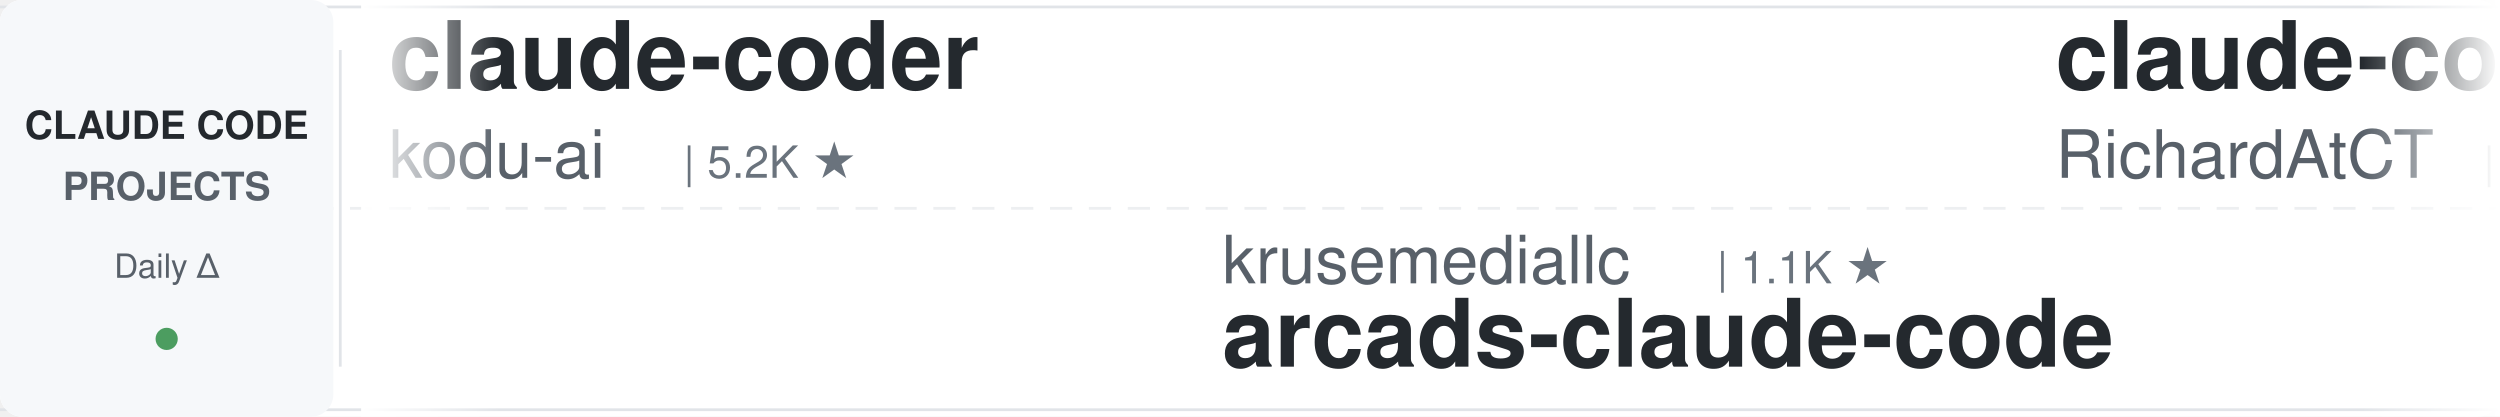
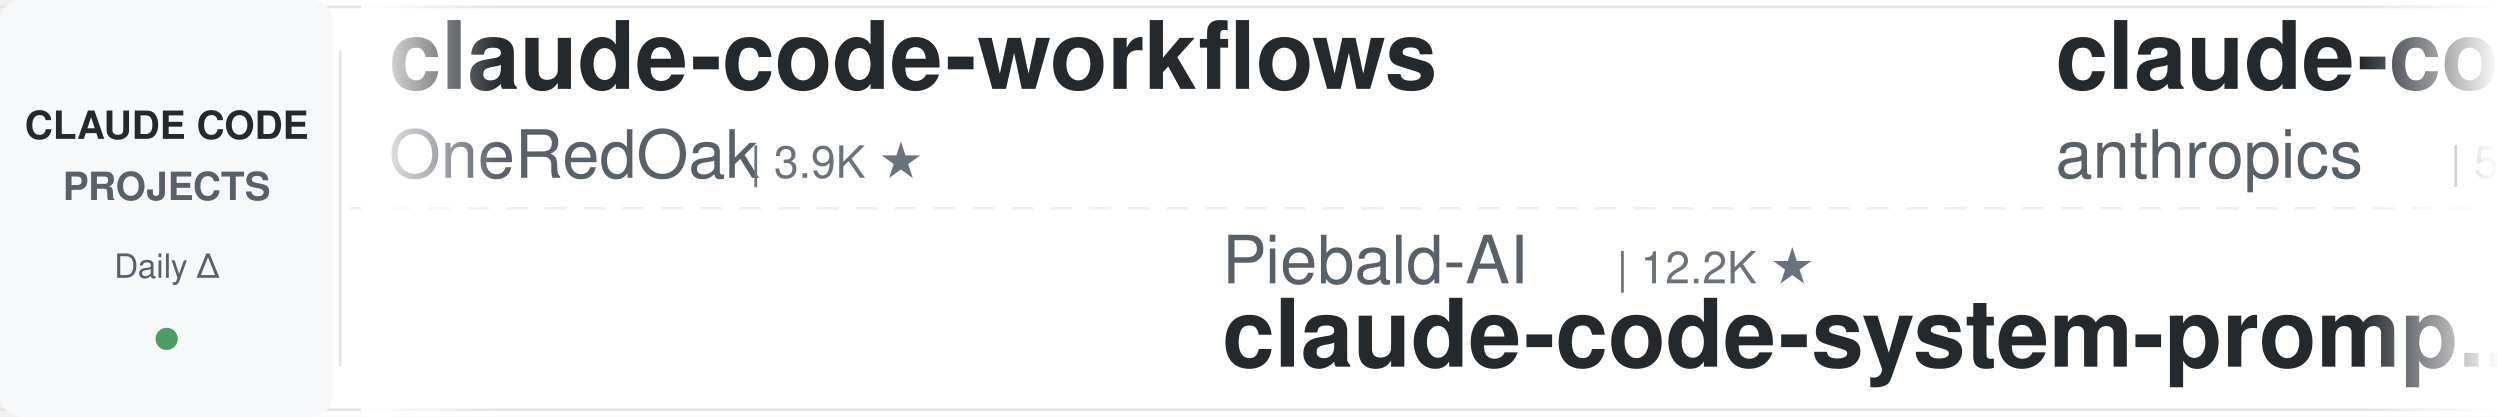
<svg xmlns="http://www.w3.org/2000/svg" width="900" height="150">
  <defs>
    <linearGradient id="leftFade" x1="0%" y1="0%" x2="100%" y2="0%">
      <stop offset="0%" style="stop-color:#ffffff;stop-opacity:1" />
      <stop offset="100%" style="stop-color:#ffffff;stop-opacity:0" />
    </linearGradient>
    <linearGradient id="rightFade" x1="0%" y1="0%" x2="100%" y2="0%">
      <stop offset="0%" style="stop-color:#ffffff;stop-opacity:0" />
      <stop offset="100%" style="stop-color:#ffffff;stop-opacity:1" />
    </linearGradient>
  </defs>
  <rect width="900" height="150" fill="#ffffff" rx="8" />
  <rect x="0" y="2" width="900" height="1" fill="#e1e4e8" />
  <rect x="0" y="147" width="900" height="1" fill="#e1e4e8" />
  <line x1="0" y1="75" x2="900" y2="75" stroke="#e1e4e8" stroke-width="1" stroke-dasharray="8 6" opacity="0.6" />
  <rect x="0" y="0" width="120" height="150" fill="#f6f8fa" rx="8" />
  <text x="60" y="50" font-family="-apple-system, BlinkMacSystemFont, 'Segoe UI', Helvetica, Arial, sans-serif" font-size="14" font-weight="600" fill="#24292e" text-anchor="middle">CLAUDE CODE</text>
  <text x="60" y="72" font-family="-apple-system, BlinkMacSystemFont, 'Segoe UI', Helvetica, Arial, sans-serif" font-size="14" font-weight="600" fill="#586069" text-anchor="middle">PROJECTS</text>
  <text x="60" y="100" font-family="-apple-system, BlinkMacSystemFont, 'Segoe UI', Helvetica, Arial, sans-serif" font-size="12" font-weight="500" fill="#586069" text-anchor="middle">Daily Δ</text>
  <circle cx="60" cy="122" r="4" fill="#22863a" opacity="0.8" />
  <rect x="122" y="18" width="1" height="114" fill="#e1e4e8" />
  <clipPath id="tickerClip">
    <rect x="130" y="0" width="770" height="150" />
  </clipPath>
  <g clip-path="url(#tickerClip)">
    <g id="tickerItems">
      <animateTransform attributeName="transform" attributeType="XML" type="translate" from="0 0" to="-3000 0" dur="54s" repeatCount="indefinite" />
      <g transform="translate(0, 0)">
-         <text x="140" y="32" font-family="-apple-system, BlinkMacSystemFont, 'Segoe UI', Helvetica, Arial, sans-serif" font-size="34" font-weight="600" fill="#24292e">claude-coder</text>
-         <text x="140" y="64" font-family="-apple-system, BlinkMacSystemFont, 'Segoe UI', Helvetica, Arial, sans-serif" font-size="24" font-weight="400" fill="#586069">kodu-ai</text>
-         <text x="246" y="64" font-family="-apple-system, BlinkMacSystemFont, 'Segoe UI', Helvetica, Arial, sans-serif" font-size="16" font-weight="500" fill="#6a737d">| 5.2K ★</text>
+         <text x="140" y="32" font-family="-apple-system, BlinkMacSystemFont, 'Segoe UI', Helvetica, Arial, sans-serif" font-size="34" font-weight="600" fill="#24292e">claude-code-workflows</text>
+         <text x="140" y="64" font-family="-apple-system, BlinkMacSystemFont, 'Segoe UI', Helvetica, Arial, sans-serif" font-size="24" font-weight="400" fill="#586069">OneRedOak</text>
+         <text x="270" y="64" font-family="-apple-system, BlinkMacSystemFont, 'Segoe UI', Helvetica, Arial, sans-serif" font-size="16" font-weight="500" fill="#6a737d">| 3.9K ★</text>
      </g>
      <g transform="translate(300, 0)">
-         <text x="140" y="102" font-family="-apple-system, BlinkMacSystemFont, 'Segoe UI', Helvetica, Arial, sans-serif" font-size="24" font-weight="400" fill="#586069">krusemediallc</text>
-         <text x="318" y="102" font-family="-apple-system, BlinkMacSystemFont, 'Segoe UI', Helvetica, Arial, sans-serif" font-size="16" font-weight="500" fill="#6a737d">| 1.1K ★</text>
-         <text x="140" y="132" font-family="-apple-system, BlinkMacSystemFont, 'Segoe UI', Helvetica, Arial, sans-serif" font-size="34" font-weight="600" fill="#24292e">arcads-claude-code</text>
+         <text x="140" y="102" font-family="-apple-system, BlinkMacSystemFont, 'Segoe UI', Helvetica, Arial, sans-serif" font-size="24" font-weight="400" fill="#586069">Piebald-AI</text>
+         <text x="282" y="102" font-family="-apple-system, BlinkMacSystemFont, 'Segoe UI', Helvetica, Arial, sans-serif" font-size="16" font-weight="500" fill="#6a737d">| 12.2K ★</text>
+         <text x="140" y="132" font-family="-apple-system, BlinkMacSystemFont, 'Segoe UI', Helvetica, Arial, sans-serif" font-size="34" font-weight="600" fill="#24292e">claude-code-system-promp...</text>
      </g>
      <g transform="translate(600, 0)">
-         <text x="140" y="32" font-family="-apple-system, BlinkMacSystemFont, 'Segoe UI', Helvetica, Arial, sans-serif" font-size="34" font-weight="600" fill="#24292e">claude-code-telegram</text>
-         <text x="140" y="64" font-family="-apple-system, BlinkMacSystemFont, 'Segoe UI', Helvetica, Arial, sans-serif" font-size="24" font-weight="400" fill="#586069">RichardAtCT</text>
-         <text x="294" y="64" font-family="-apple-system, BlinkMacSystemFont, 'Segoe UI', Helvetica, Arial, sans-serif" font-size="16" font-weight="500" fill="#6a737d">| 2.7K ★</text>
+         <text x="140" y="32" font-family="-apple-system, BlinkMacSystemFont, 'Segoe UI', Helvetica, Arial, sans-serif" font-size="34" font-weight="600" fill="#24292e">claude-code-security-rev...</text>
+         <text x="140" y="64" font-family="-apple-system, BlinkMacSystemFont, 'Segoe UI', Helvetica, Arial, sans-serif" font-size="24" font-weight="400" fill="#586069">anthropics</text>
+         <text x="282" y="64" font-family="-apple-system, BlinkMacSystemFont, 'Segoe UI', Helvetica, Arial, sans-serif" font-size="16" font-weight="500" fill="#6a737d">| 5.7K ★</text>
      </g>
      <g transform="translate(900, 0)">
-         <text x="140" y="102" font-family="-apple-system, BlinkMacSystemFont, 'Segoe UI', Helvetica, Arial, sans-serif" font-size="24" font-weight="400" fill="#586069">Windy3f3f3f3f</text>
-         <text x="318" y="102" font-family="-apple-system, BlinkMacSystemFont, 'Segoe UI', Helvetica, Arial, sans-serif" font-size="16" font-weight="500" fill="#6a737d">| 3.4K ★</text>
-         <text x="140" y="132" font-family="-apple-system, BlinkMacSystemFont, 'Segoe UI', Helvetica, Arial, sans-serif" font-size="34" font-weight="600" fill="#24292e">how-claude-code-works</text>
+         <text x="140" y="102" font-family="-apple-system, BlinkMacSystemFont, 'Segoe UI', Helvetica, Arial, sans-serif" font-size="24" font-weight="400" fill="#586069">Maciek-roboblog</text>
+         <text x="342" y="102" font-family="-apple-system, BlinkMacSystemFont, 'Segoe UI', Helvetica, Arial, sans-serif" font-size="16" font-weight="500" fill="#6a737d">| 8.6K ★</text>
+         <text x="140" y="132" font-family="-apple-system, BlinkMacSystemFont, 'Segoe UI', Helvetica, Arial, sans-serif" font-size="34" font-weight="600" fill="#24292e">Claude-Code-Usage-Monito...</text>
      </g>
      <g transform="translate(1200, 0)">
-         <text x="140" y="32" font-family="-apple-system, BlinkMacSystemFont, 'Segoe UI', Helvetica, Arial, sans-serif" font-size="34" font-weight="600" fill="#24292e">Claude-Code-Usage-Monito...</text>
-         <text x="140" y="64" font-family="-apple-system, BlinkMacSystemFont, 'Segoe UI', Helvetica, Arial, sans-serif" font-size="24" font-weight="400" fill="#586069">Maciek-roboblog</text>
-         <text x="342" y="64" font-family="-apple-system, BlinkMacSystemFont, 'Segoe UI', Helvetica, Arial, sans-serif" font-size="16" font-weight="500" fill="#6a737d">| 8.6K ★</text>
+         <text x="140" y="32" font-family="-apple-system, BlinkMacSystemFont, 'Segoe UI', Helvetica, Arial, sans-serif" font-size="34" font-weight="600" fill="#24292e">andrej-karpathy-skills</text>
+         <text x="140" y="64" font-family="-apple-system, BlinkMacSystemFont, 'Segoe UI', Helvetica, Arial, sans-serif" font-size="24" font-weight="400" fill="#586069">multica-ai</text>
+         <text x="282" y="64" font-family="-apple-system, BlinkMacSystemFont, 'Segoe UI', Helvetica, Arial, sans-serif" font-size="16" font-weight="500" fill="#6a737d">| 199.5K ★</text>
      </g>
      <g transform="translate(1500, 0)">
-         <text x="140" y="102" font-family="-apple-system, BlinkMacSystemFont, 'Segoe UI', Helvetica, Arial, sans-serif" font-size="24" font-weight="400" fill="#586069">disler</text>
-         <text x="234" y="102" font-family="-apple-system, BlinkMacSystemFont, 'Segoe UI', Helvetica, Arial, sans-serif" font-size="16" font-weight="500" fill="#6a737d">| 3.9K ★</text>
-         <text x="140" y="132" font-family="-apple-system, BlinkMacSystemFont, 'Segoe UI', Helvetica, Arial, sans-serif" font-size="34" font-weight="600" fill="#24292e">claude-code-hooks-master...</text>
+         <text x="140" y="102" font-family="-apple-system, BlinkMacSystemFont, 'Segoe UI', Helvetica, Arial, sans-serif" font-size="24" font-weight="400" fill="#586069">jeremylongshore</text>
+         <text x="342" y="102" font-family="-apple-system, BlinkMacSystemFont, 'Segoe UI', Helvetica, Arial, sans-serif" font-size="16" font-weight="500" fill="#6a737d">| 2.6K ★</text>
+         <text x="140" y="132" font-family="-apple-system, BlinkMacSystemFont, 'Segoe UI', Helvetica, Arial, sans-serif" font-size="34" font-weight="600" fill="#24292e">claude-code-plugins-plus...</text>
      </g>
      <g transform="translate(1800, 0)">
-         <text x="140" y="32" font-family="-apple-system, BlinkMacSystemFont, 'Segoe UI', Helvetica, Arial, sans-serif" font-size="34" font-weight="600" fill="#24292e">edmunds-claude-code</text>
-         <text x="140" y="64" font-family="-apple-system, BlinkMacSystemFont, 'Segoe UI', Helvetica, Arial, sans-serif" font-size="24" font-weight="400" fill="#586069">edmund-io</text>
-         <text x="270" y="64" font-family="-apple-system, BlinkMacSystemFont, 'Segoe UI', Helvetica, Arial, sans-serif" font-size="16" font-weight="500" fill="#6a737d">| 1.5K ★</text>
+         <text x="140" y="32" font-family="-apple-system, BlinkMacSystemFont, 'Segoe UI', Helvetica, Arial, sans-serif" font-size="34" font-weight="600" fill="#24292e">claude-code-router</text>
+         <text x="140" y="64" font-family="-apple-system, BlinkMacSystemFont, 'Segoe UI', Helvetica, Arial, sans-serif" font-size="24" font-weight="400" fill="#586069">musistudio</text>
+         <text x="282" y="64" font-family="-apple-system, BlinkMacSystemFont, 'Segoe UI', Helvetica, Arial, sans-serif" font-size="16" font-weight="500" fill="#6a737d">| 36.4K ★</text>
      </g>
      <g transform="translate(2100, 0)">
-         <text x="140" y="102" font-family="-apple-system, BlinkMacSystemFont, 'Segoe UI', Helvetica, Arial, sans-serif" font-size="24" font-weight="400" fill="#586069">oboard</text>
-         <text x="234" y="102" font-family="-apple-system, BlinkMacSystemFont, 'Segoe UI', Helvetica, Arial, sans-serif" font-size="16" font-weight="500" fill="#6a737d">| 3.3K ★</text>
-         <text x="140" y="132" font-family="-apple-system, BlinkMacSystemFont, 'Segoe UI', Helvetica, Arial, sans-serif" font-size="34" font-weight="600" fill="#24292e">claude-code-rev</text>
+         <text x="140" y="102" font-family="-apple-system, BlinkMacSystemFont, 'Segoe UI', Helvetica, Arial, sans-serif" font-size="24" font-weight="400" fill="#586069">luyao618</text>
+         <text x="258" y="102" font-family="-apple-system, BlinkMacSystemFont, 'Segoe UI', Helvetica, Arial, sans-serif" font-size="16" font-weight="500" fill="#6a737d">| 1.6K ★</text>
+         <text x="140" y="132" font-family="-apple-system, BlinkMacSystemFont, 'Segoe UI', Helvetica, Arial, sans-serif" font-size="34" font-weight="600" fill="#24292e">Claude-Code-Source-Study</text>
      </g>
      <g transform="translate(2400, 0)">
-         <text x="140" y="32" font-family="-apple-system, BlinkMacSystemFont, 'Segoe UI', Helvetica, Arial, sans-serif" font-size="34" font-weight="600" fill="#24292e">claude-code-book</text>
-         <text x="140" y="64" font-family="-apple-system, BlinkMacSystemFont, 'Segoe UI', Helvetica, Arial, sans-serif" font-size="24" font-weight="400" fill="#586069">lintsinghua</text>
-         <text x="294" y="64" font-family="-apple-system, BlinkMacSystemFont, 'Segoe UI', Helvetica, Arial, sans-serif" font-size="16" font-weight="500" fill="#6a737d">| 4.0K ★</text>
+         <text x="140" y="32" font-family="-apple-system, BlinkMacSystemFont, 'Segoe UI', Helvetica, Arial, sans-serif" font-size="34" font-weight="600" fill="#24292e">sc-claude-code-files</text>
+         <text x="140" y="64" font-family="-apple-system, BlinkMacSystemFont, 'Segoe UI', Helvetica, Arial, sans-serif" font-size="24" font-weight="400" fill="#586069">https-deeplearning-ai</text>
+         <text x="414" y="64" font-family="-apple-system, BlinkMacSystemFont, 'Segoe UI', Helvetica, Arial, sans-serif" font-size="16" font-weight="500" fill="#6a737d">| 538 ★</text>
      </g>
      <g transform="translate(2700, 0)">
-         <text x="140" y="102" font-family="-apple-system, BlinkMacSystemFont, 'Segoe UI', Helvetica, Arial, sans-serif" font-size="24" font-weight="400" fill="#586069">digitalsamba</text>
-         <text x="306" y="102" font-family="-apple-system, BlinkMacSystemFont, 'Segoe UI', Helvetica, Arial, sans-serif" font-size="16" font-weight="500" fill="#6a737d">| 1.9K ★</text>
-         <text x="140" y="132" font-family="-apple-system, BlinkMacSystemFont, 'Segoe UI', Helvetica, Arial, sans-serif" font-size="34" font-weight="600" fill="#24292e">claude-code-video-toolki...</text>
+         <text x="140" y="102" font-family="-apple-system, BlinkMacSystemFont, 'Segoe UI', Helvetica, Arial, sans-serif" font-size="24" font-weight="400" fill="#586069">FlorianBruniaux</text>
+         <text x="342" y="102" font-family="-apple-system, BlinkMacSystemFont, 'Segoe UI', Helvetica, Arial, sans-serif" font-size="16" font-weight="500" fill="#6a737d">| 5.7K ★</text>
+         <text x="140" y="132" font-family="-apple-system, BlinkMacSystemFont, 'Segoe UI', Helvetica, Arial, sans-serif" font-size="34" font-weight="600" fill="#24292e">claude-code-ultimate-gui...</text>
      </g>
      <g transform="translate(3000, 0)">
-         <text x="140" y="32" font-family="-apple-system, BlinkMacSystemFont, 'Segoe UI', Helvetica, Arial, sans-serif" font-size="34" font-weight="600" fill="#24292e">claude-coder</text>
-         <text x="140" y="64" font-family="-apple-system, BlinkMacSystemFont, 'Segoe UI', Helvetica, Arial, sans-serif" font-size="24" font-weight="400" fill="#586069">kodu-ai</text>
-         <text x="246" y="64" font-family="-apple-system, BlinkMacSystemFont, 'Segoe UI', Helvetica, Arial, sans-serif" font-size="16" font-weight="500" fill="#6a737d">| 5.2K ★</text>
+         <text x="140" y="32" font-family="-apple-system, BlinkMacSystemFont, 'Segoe UI', Helvetica, Arial, sans-serif" font-size="34" font-weight="600" fill="#24292e">claude-code-workflows</text>
+         <text x="140" y="64" font-family="-apple-system, BlinkMacSystemFont, 'Segoe UI', Helvetica, Arial, sans-serif" font-size="24" font-weight="400" fill="#586069">OneRedOak</text>
+         <text x="270" y="64" font-family="-apple-system, BlinkMacSystemFont, 'Segoe UI', Helvetica, Arial, sans-serif" font-size="16" font-weight="500" fill="#6a737d">| 3.9K ★</text>
      </g>
      <g transform="translate(3300, 0)">
-         <text x="140" y="102" font-family="-apple-system, BlinkMacSystemFont, 'Segoe UI', Helvetica, Arial, sans-serif" font-size="24" font-weight="400" fill="#586069">krusemediallc</text>
-         <text x="318" y="102" font-family="-apple-system, BlinkMacSystemFont, 'Segoe UI', Helvetica, Arial, sans-serif" font-size="16" font-weight="500" fill="#6a737d">| 1.1K ★</text>
-         <text x="140" y="132" font-family="-apple-system, BlinkMacSystemFont, 'Segoe UI', Helvetica, Arial, sans-serif" font-size="34" font-weight="600" fill="#24292e">arcads-claude-code</text>
+         <text x="140" y="102" font-family="-apple-system, BlinkMacSystemFont, 'Segoe UI', Helvetica, Arial, sans-serif" font-size="24" font-weight="400" fill="#586069">Piebald-AI</text>
+         <text x="282" y="102" font-family="-apple-system, BlinkMacSystemFont, 'Segoe UI', Helvetica, Arial, sans-serif" font-size="16" font-weight="500" fill="#6a737d">| 12.2K ★</text>
+         <text x="140" y="132" font-family="-apple-system, BlinkMacSystemFont, 'Segoe UI', Helvetica, Arial, sans-serif" font-size="34" font-weight="600" fill="#24292e">claude-code-system-promp...</text>
      </g>
      <g transform="translate(3600, 0)">
-         <text x="140" y="32" font-family="-apple-system, BlinkMacSystemFont, 'Segoe UI', Helvetica, Arial, sans-serif" font-size="34" font-weight="600" fill="#24292e">claude-code-telegram</text>
-         <text x="140" y="64" font-family="-apple-system, BlinkMacSystemFont, 'Segoe UI', Helvetica, Arial, sans-serif" font-size="24" font-weight="400" fill="#586069">RichardAtCT</text>
-         <text x="294" y="64" font-family="-apple-system, BlinkMacSystemFont, 'Segoe UI', Helvetica, Arial, sans-serif" font-size="16" font-weight="500" fill="#6a737d">| 2.7K ★</text>
+         <text x="140" y="32" font-family="-apple-system, BlinkMacSystemFont, 'Segoe UI', Helvetica, Arial, sans-serif" font-size="34" font-weight="600" fill="#24292e">claude-code-security-rev...</text>
+         <text x="140" y="64" font-family="-apple-system, BlinkMacSystemFont, 'Segoe UI', Helvetica, Arial, sans-serif" font-size="24" font-weight="400" fill="#586069">anthropics</text>
+         <text x="282" y="64" font-family="-apple-system, BlinkMacSystemFont, 'Segoe UI', Helvetica, Arial, sans-serif" font-size="16" font-weight="500" fill="#6a737d">| 5.7K ★</text>
      </g>
      <g transform="translate(3900, 0)">
-         <text x="140" y="102" font-family="-apple-system, BlinkMacSystemFont, 'Segoe UI', Helvetica, Arial, sans-serif" font-size="24" font-weight="400" fill="#586069">Windy3f3f3f3f</text>
-         <text x="318" y="102" font-family="-apple-system, BlinkMacSystemFont, 'Segoe UI', Helvetica, Arial, sans-serif" font-size="16" font-weight="500" fill="#6a737d">| 3.4K ★</text>
-         <text x="140" y="132" font-family="-apple-system, BlinkMacSystemFont, 'Segoe UI', Helvetica, Arial, sans-serif" font-size="34" font-weight="600" fill="#24292e">how-claude-code-works</text>
+         <text x="140" y="102" font-family="-apple-system, BlinkMacSystemFont, 'Segoe UI', Helvetica, Arial, sans-serif" font-size="24" font-weight="400" fill="#586069">Maciek-roboblog</text>
+         <text x="342" y="102" font-family="-apple-system, BlinkMacSystemFont, 'Segoe UI', Helvetica, Arial, sans-serif" font-size="16" font-weight="500" fill="#6a737d">| 8.6K ★</text>
+         <text x="140" y="132" font-family="-apple-system, BlinkMacSystemFont, 'Segoe UI', Helvetica, Arial, sans-serif" font-size="34" font-weight="600" fill="#24292e">Claude-Code-Usage-Monito...</text>
      </g>
    </g>
  </g>
  <rect x="130" y="0" width="50" height="150" fill="url(#leftFade)" />
  <rect x="850" y="0" width="50" height="150" fill="url(#rightFade)" />
</svg>
